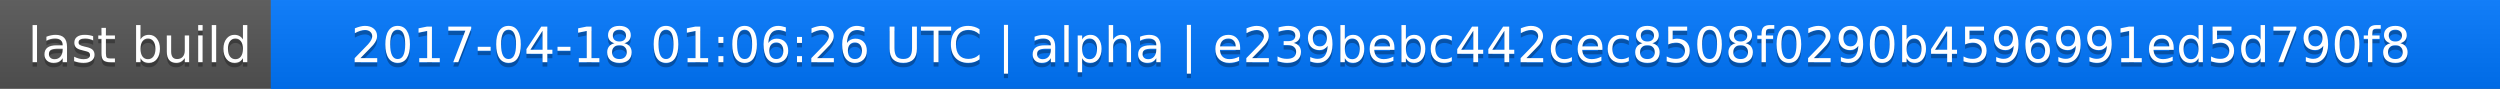
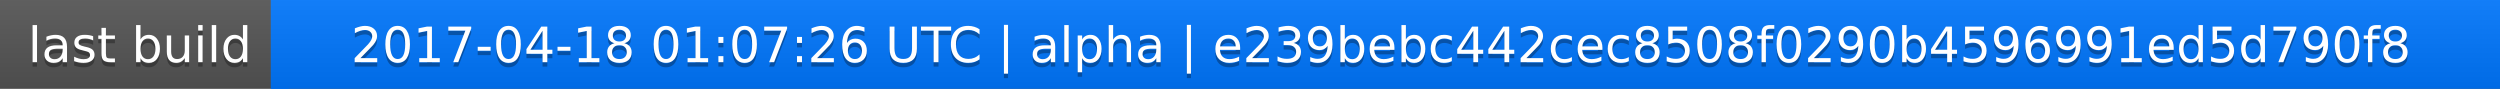
<svg xmlns="http://www.w3.org/2000/svg" width="563" height="20">
  <linearGradient id="a" x2="0" y2="100%">
    <stop offset="0" stop-color="#bbb" stop-opacity=".1" />
    <stop offset="1" stop-opacity=".1" />
  </linearGradient>
  <rect rx="0" width="563" height="20" fill="#555" />
  <rect rx="0" x="61" width="502" height="20" fill="#07f" />
  <path fill="#07f" d="M61 0h4v20h-4z" />
  <rect rx="0" width="563" height="20" fill="url(#a)" />
  <g fill="#fff" text-anchor="middle" font-family="DejaVu Sans,Verdana,Geneva,sans-serif" font-size="11">
    <text x="31.5" y="15" fill="#010101" fill-opacity=".3">last build</text>
    <text x="31.5" y="14">last build</text>
-     <text x="311" y="15" fill="#010101" fill-opacity=".3">2017-04-18 01:06:26 UTC | alpha | e239bebc442cec8508f0290b4596991ed5d790f8</text>
-     <text x="311" y="14">2017-04-18 01:06:26 UTC | alpha | e239bebc442cec8508f0290b4596991ed5d790f8</text>
+     <text x="311" y="15" fill="#010101" fill-opacity=".3">2017-04-18 01:07:26 UTC | alpha | e239bebc442cec8508f0290b4596991ed5d790f8</text>
+     <text x="311" y="14">2017-04-18 01:07:26 UTC | alpha | e239bebc442cec8508f0290b4596991ed5d790f8</text>
  </g>
</svg>
